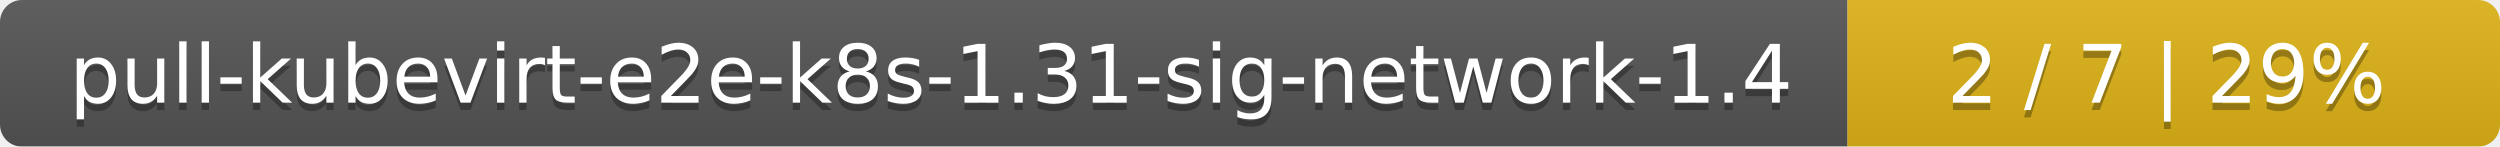
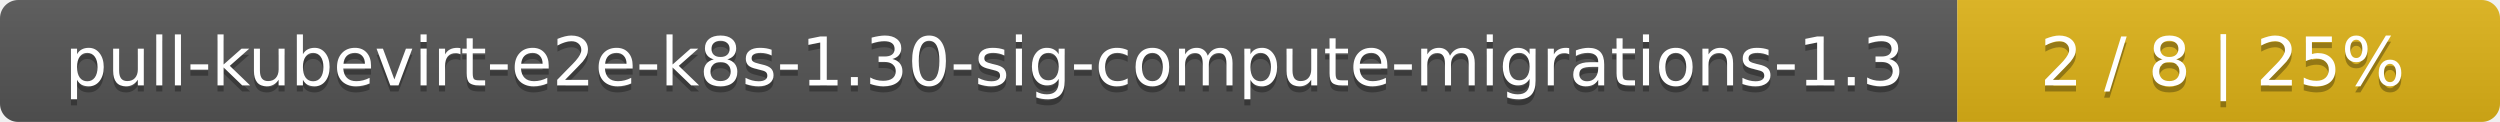
- <svg xmlns="http://www.w3.org/2000/svg" width="341" height="20">
+ <svg xmlns="http://www.w3.org/2000/svg" width="410" height="20">
  <linearGradient id="smooth" x2="0" y2="100%">
    <stop offset="0" stop-color="#bbb" stop-opacity=".1" />
    <stop offset="1" stop-opacity=".1" />
  </linearGradient>
  <mask id="round">
-     <rect width="341" height="20" rx="3" fill="#fff" />
+     <rect width="410" height="20" rx="3" fill="#fff" />
  </mask>
  <g mask="url(#round)">
-     <rect width="252" height="20" fill="#555" />
-     <rect x="252" width="89" height="20" fill="#dfb317" />
-     <rect width="341" height="20" fill="url(#smooth)" />
+     <rect width="321" height="20" fill="#555" />
+     <rect x="321" width="89" height="20" fill="#dfb317" />
+     <rect width="410" height="20" fill="url(#smooth)" />
  </g>
  <g fill="#fff" text-anchor="middle" font-family="DejaVu Sans,Verdana,Geneva,sans-serif" font-size="11">
-     <text x="127" y="15" fill="#010101" fill-opacity=".3">pull-kubevirt-e2e-k8s-1.31-sig-network-1.4</text>
-     <text x="127" y="14">pull-kubevirt-e2e-k8s-1.31-sig-network-1.4</text>
-     <text x="295.5" y="15" fill="#010101" fill-opacity=".3">2 / 7    |    29%</text>
-     <text x="295.5" y="14">2 / 7    |    29%</text>
+     <text x="161.5" y="15" fill="#010101" fill-opacity=".3">pull-kubevirt-e2e-k8s-1.30-sig-compute-migrations-1.3</text>
+     <text x="161.5" y="14">pull-kubevirt-e2e-k8s-1.30-sig-compute-migrations-1.3</text>
+     <text x="364.5" y="15" fill="#010101" fill-opacity=".3">2 / 8    |    25%</text>
+     <text x="364.5" y="14">2 / 8    |    25%</text>
  </g>
</svg>
